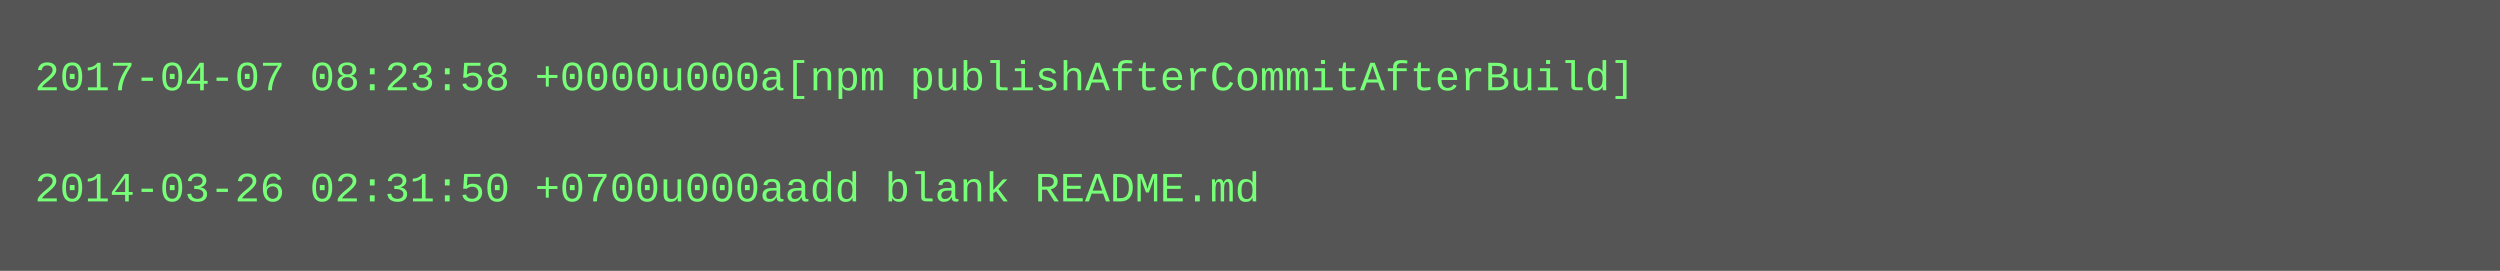
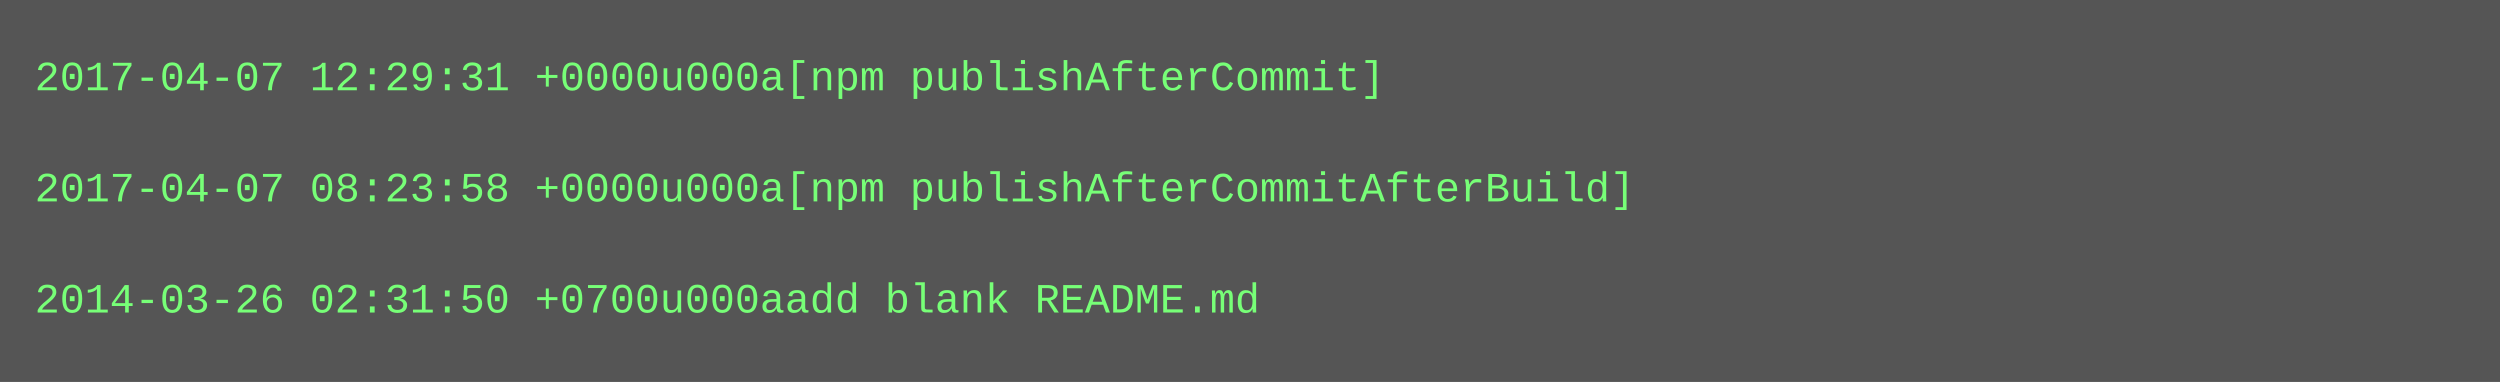
- <svg xmlns="http://www.w3.org/2000/svg" height="78" width="720">
-   <rect height="78" fill="#555" width="720" />
+ <svg xmlns="http://www.w3.org/2000/svg" height="110" width="720">
+   <rect height="110" fill="#555" width="720" />
  <text fill="#7f7" font-family="Courier New" font-size="12" xml:space="preserve">
-     <tspan x="10" y="26">2017-04-07 08:23:58 +0000u000a[npm publishAfterCommitAfterBuild]</tspan>
+     <tspan x="10" y="26">2017-04-07 12:29:31 +0000u000a[npm publishAfterCommit]</tspan>
    <tspan x="10" y="42" />
-     <tspan x="10" y="58">2014-03-26 02:31:50 +0700u000aadd blank README.md</tspan>
+     <tspan x="10" y="58">2017-04-07 08:23:58 +0000u000a[npm publishAfterCommitAfterBuild]</tspan>
+     <tspan x="10" y="74" />
+     <tspan x="10" y="90">2014-03-26 02:31:50 +0700u000aadd blank README.md</tspan>
  </text>
</svg>
